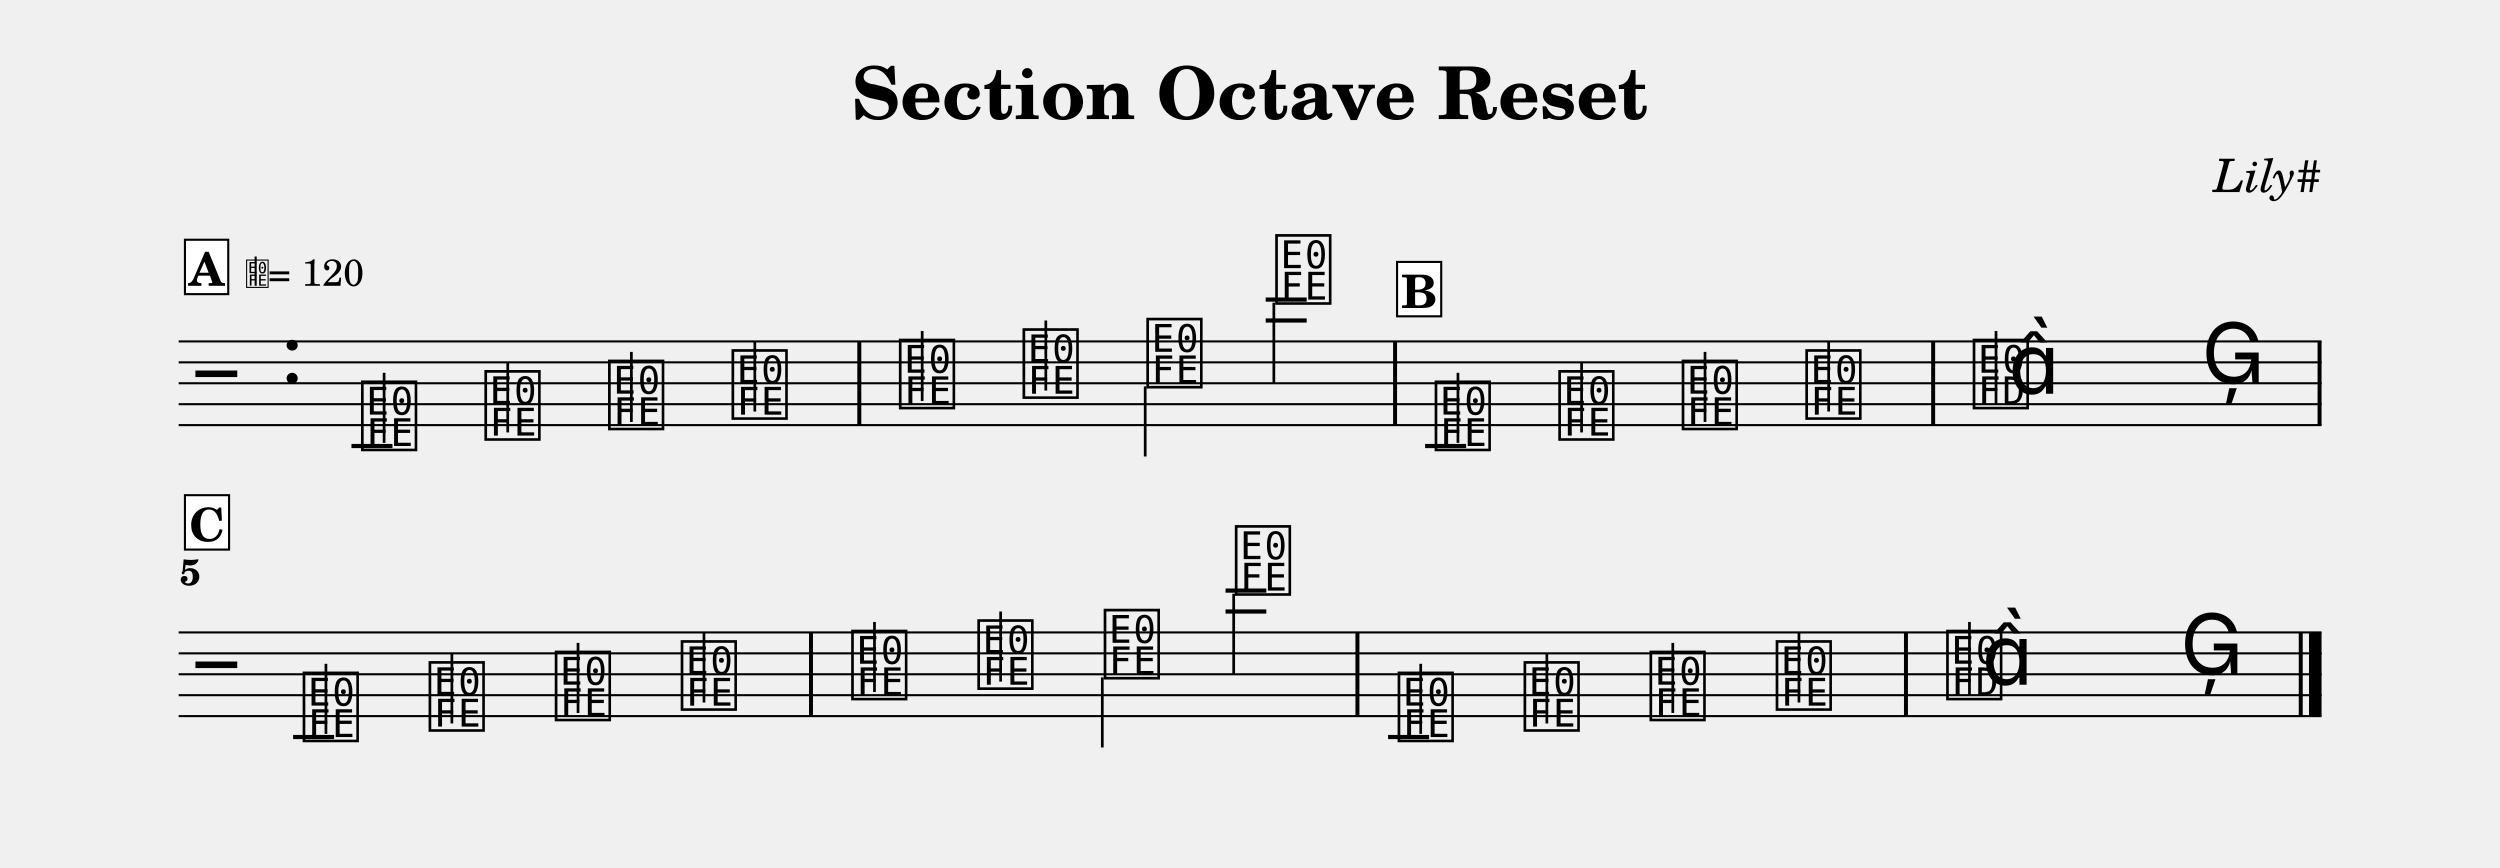
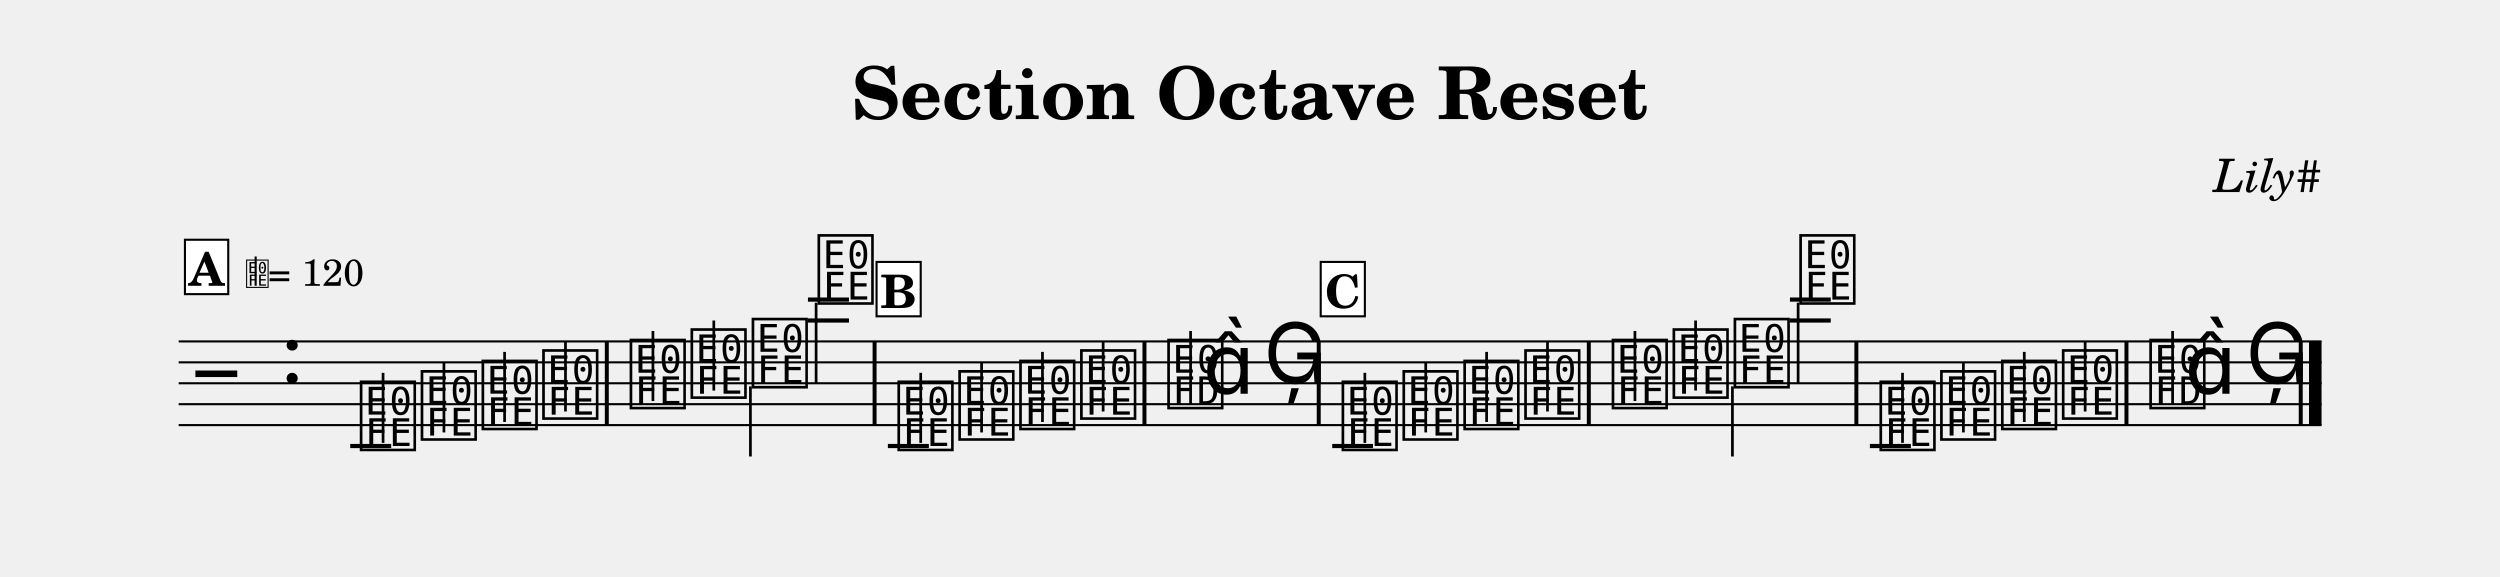
- <svg xmlns="http://www.w3.org/2000/svg" width="1195.0" height="414.7" viewBox="0 0 119.50 41.47" font-family="TeX Gyre Schola, serif">
+ <svg xmlns="http://www.w3.org/2000/svg" width="1195.0" height="275.7" viewBox="0 0 119.50 27.57" font-family="TeX Gyre Schola, serif">
  <style>
  @font-face { font-family: 'Emmentaler'; src: local('Emmentaler'); }
  .music { font-family: 'Emmentaler', serif; }
</style>
  <text x="59.75" y="5.69" font-size="3.49" font-weight="bold" text-anchor="middle" data-pos="108">Section Octave Reset</text>
  <text x="110.97" y="9.18" font-size="2.20" font-style="italic" text-anchor="end" data-pos="140">Lily#</text>
  <g transform="translate(8.54,0.00) scale(1,1)">
    <line x1="0.00" y1="16.32" x2="102.43" y2="16.32" stroke="#000000" stroke-width="0.100" />
    <line x1="0.00" y1="17.32" x2="102.43" y2="17.32" stroke="#000000" stroke-width="0.100" />
    <line x1="0.00" y1="18.32" x2="102.43" y2="18.32" stroke="#000000" stroke-width="0.100" />
    <line x1="0.00" y1="19.32" x2="102.43" y2="19.32" stroke="#000000" stroke-width="0.100" />
    <line x1="0.00" y1="20.32" x2="102.43" y2="20.32" stroke="#000000" stroke-width="0.100" />
    <text class="music" x="0.80" y="19.32" font-size="4.00"></text>
    <text class="music" x="4.88" y="18.32" font-size="4.00" data-pos="159"></text>
-     <line x1="8.26" y1="21.32" x2="10.22" y2="21.32" stroke="#000000" stroke-width="0.200" />
-     <line x1="51.96" y1="15.32" x2="53.92" y2="15.32" stroke="#000000" stroke-width="0.200" />
-     <line x1="51.96" y1="14.32" x2="53.92" y2="14.32" stroke="#000000" stroke-width="0.200" />
-     <line x1="59.58" y1="21.32" x2="61.54" y2="21.32" stroke="#000000" stroke-width="0.200" />
-     <text class="music" x="8.59" y="21.32" font-size="4.00" data-pos="249"></text>
-     <line x1="9.82" y1="21.17" x2="9.82" y2="17.82" stroke="#000000" stroke-width="0.130" />
-     <text class="music" x="14.49" y="20.82" font-size="4.00" data-pos="254"></text>
-     <line x1="15.73" y1="20.67" x2="15.73" y2="17.32" stroke="#000000" stroke-width="0.130" />
-     <text class="music" x="20.40" y="20.32" font-size="4.00" data-pos="256"></text>
-     <line x1="21.64" y1="20.17" x2="21.64" y2="16.82" stroke="#000000" stroke-width="0.130" />
-     <text class="music" x="26.30" y="19.82" font-size="4.00" data-pos="258"></text>
-     <line x1="27.54" y1="19.67" x2="27.54" y2="16.32" stroke="#000000" stroke-width="0.130" />
-     <text class="music" x="34.30" y="19.32" font-size="4.00" data-pos="262"></text>
-     <line x1="35.54" y1="19.17" x2="35.54" y2="15.82" stroke="#000000" stroke-width="0.130" />
-     <text class="music" x="40.21" y="18.82" font-size="4.00" data-pos="265"></text>
-     <line x1="41.45" y1="18.67" x2="41.45" y2="15.32" stroke="#000000" stroke-width="0.130" />
-     <text class="music" x="46.13" y="18.32" font-size="4.00" data-pos="267"></text>
-     <line x1="46.20" y1="18.47" x2="46.20" y2="21.82" stroke="#000000" stroke-width="0.130" />
-     <text class="music" x="52.29" y="14.32" font-size="4.00" data-pos="269"></text>
-     <line x1="52.35" y1="14.47" x2="52.35" y2="18.32" stroke="#000000" stroke-width="0.130" />
-     <text class="music" x="59.91" y="21.32" font-size="4.00" data-pos="349"></text>
-     <line x1="61.15" y1="21.17" x2="61.15" y2="17.82" stroke="#000000" stroke-width="0.130" />
-     <text class="music" x="65.82" y="20.82" font-size="4.00" data-pos="354"></text>
-     <line x1="67.06" y1="20.67" x2="67.06" y2="17.32" stroke="#000000" stroke-width="0.130" />
-     <text class="music" x="71.72" y="20.32" font-size="4.00" data-pos="356"></text>
-     <line x1="72.96" y1="20.17" x2="72.96" y2="16.82" stroke="#000000" stroke-width="0.130" />
-     <text class="music" x="77.63" y="19.82" font-size="4.00" data-pos="358"></text>
-     <line x1="78.87" y1="19.67" x2="78.87" y2="16.32" stroke="#000000" stroke-width="0.130" />
-     <text class="music" x="85.63" y="19.32" font-size="4.00" data-pos="362"></text>
-     <line x1="86.87" y1="19.32" x2="86.87" y2="15.82" stroke="#000000" stroke-width="0.130" />
-     <text class="music" x="87.46" y="18.82" font-size="4.00"></text>
-     <text class="music" x="96.69" y="18.32" font-size="4.00" data-pos="366"></text>
-     <rect x="32.44" y="16.32" width="0.19" height="4.00" data-pos="260" />
-     <rect x="58.05" y="16.32" width="0.19" height="4.00" data-pos="272" />
-     <rect x="83.77" y="16.32" width="0.19" height="4.00" data-pos="360" />
-     <rect x="102.24" y="16.32" width="0.19" height="4.00" data-pos="369" />
-     <line x1="0.00" y1="30.23" x2="102.43" y2="30.23" stroke="#000000" stroke-width="0.100" />
-     <line x1="0.00" y1="31.23" x2="102.43" y2="31.23" stroke="#000000" stroke-width="0.100" />
-     <line x1="0.00" y1="32.23" x2="102.43" y2="32.23" stroke="#000000" stroke-width="0.100" />
-     <line x1="0.00" y1="33.23" x2="102.43" y2="33.23" stroke="#000000" stroke-width="0.100" />
-     <line x1="0.00" y1="34.23" x2="102.43" y2="34.23" stroke="#000000" stroke-width="0.100" />
-     <text class="music" x="0.80" y="33.23" font-size="4.00"></text>
-     <line x1="5.47" y1="35.23" x2="7.43" y2="35.23" stroke="#000000" stroke-width="0.200" />
-     <line x1="50.04" y1="29.23" x2="51.99" y2="29.23" stroke="#000000" stroke-width="0.200" />
-     <line x1="50.04" y1="28.23" x2="51.99" y2="28.23" stroke="#000000" stroke-width="0.200" />
-     <line x1="57.81" y1="35.23" x2="59.77" y2="35.23" stroke="#000000" stroke-width="0.200" />
-     <text class="music" x="5.80" y="35.23" font-size="4.00" data-pos="249"></text>
-     <line x1="7.04" y1="35.08" x2="7.04" y2="31.73" stroke="#000000" stroke-width="0.130" />
-     <text class="music" x="11.82" y="34.73" font-size="4.00" data-pos="254"></text>
-     <line x1="13.06" y1="34.58" x2="13.06" y2="31.23" stroke="#000000" stroke-width="0.130" />
-     <text class="music" x="17.85" y="34.23" font-size="4.00" data-pos="256"></text>
-     <line x1="19.09" y1="34.08" x2="19.09" y2="30.73" stroke="#000000" stroke-width="0.130" />
-     <text class="music" x="23.87" y="33.73" font-size="4.00" data-pos="258"></text>
-     <line x1="25.11" y1="33.58" x2="25.11" y2="30.23" stroke="#000000" stroke-width="0.130" />
-     <text class="music" x="32.02" y="33.23" font-size="4.00" data-pos="262"></text>
-     <line x1="33.26" y1="33.08" x2="33.26" y2="29.73" stroke="#000000" stroke-width="0.130" />
-     <text class="music" x="38.05" y="32.73" font-size="4.00" data-pos="265"></text>
-     <line x1="39.29" y1="32.58" x2="39.29" y2="29.23" stroke="#000000" stroke-width="0.130" />
-     <text class="music" x="44.09" y="32.23" font-size="4.00" data-pos="267"></text>
-     <line x1="44.15" y1="32.38" x2="44.15" y2="35.73" stroke="#000000" stroke-width="0.130" />
-     <text class="music" x="50.36" y="28.23" font-size="4.00" data-pos="269"></text>
-     <line x1="50.43" y1="28.38" x2="50.43" y2="32.23" stroke="#000000" stroke-width="0.130" />
-     <text class="music" x="58.14" y="35.23" font-size="4.00" data-pos="349"></text>
-     <line x1="59.37" y1="35.08" x2="59.37" y2="31.73" stroke="#000000" stroke-width="0.130" />
-     <text class="music" x="64.16" y="34.73" font-size="4.00" data-pos="354"></text>
-     <line x1="65.40" y1="34.58" x2="65.40" y2="31.23" stroke="#000000" stroke-width="0.130" />
-     <text class="music" x="70.18" y="34.23" font-size="4.00" data-pos="356"></text>
-     <line x1="71.42" y1="34.08" x2="71.42" y2="30.73" stroke="#000000" stroke-width="0.130" />
-     <text class="music" x="76.21" y="33.73" font-size="4.00" data-pos="358"></text>
-     <line x1="77.45" y1="33.58" x2="77.45" y2="30.23" stroke="#000000" stroke-width="0.130" />
-     <text class="music" x="84.36" y="33.23" font-size="4.00" data-pos="362"></text>
-     <line x1="85.60" y1="33.23" x2="85.60" y2="29.73" stroke="#000000" stroke-width="0.130" />
-     <text class="music" x="86.19" y="32.73" font-size="4.00"></text>
-     <text class="music" x="95.67" y="32.23" font-size="4.00" data-pos="366"></text>
-     <rect x="30.13" y="30.23" width="0.19" height="4.00" data-pos="260" />
-     <rect x="56.25" y="30.23" width="0.19" height="4.00" data-pos="272" />
-     <rect x="82.47" y="30.23" width="0.19" height="4.00" data-pos="360" />
-     <rect x="101.34" y="30.23" width="0.19" height="4.00" data-pos="369" />
-     <rect x="101.83" y="30.23" width="0.60" height="4.00" data-pos="369" />
-     <text x="0.05" y="27.97" font-size="1.75" font-weight="bold">5</text>
+     <line x1="8.20" y1="21.32" x2="10.16" y2="21.32" stroke="#000000" stroke-width="0.200" />
+     <line x1="30.08" y1="15.32" x2="32.04" y2="15.32" stroke="#000000" stroke-width="0.200" />
+     <line x1="30.08" y1="14.32" x2="32.04" y2="14.32" stroke="#000000" stroke-width="0.200" />
+     <line x1="33.90" y1="21.32" x2="35.86" y2="21.32" stroke="#000000" stroke-width="0.200" />
+     <line x1="55.14" y1="21.32" x2="57.09" y2="21.32" stroke="#000000" stroke-width="0.200" />
+     <line x1="77.02" y1="15.32" x2="78.97" y2="15.32" stroke="#000000" stroke-width="0.200" />
+     <line x1="77.02" y1="14.32" x2="78.97" y2="14.32" stroke="#000000" stroke-width="0.200" />
+     <line x1="80.84" y1="21.32" x2="82.80" y2="21.32" stroke="#000000" stroke-width="0.200" />
+     <text class="music" x="8.53" y="21.32" font-size="4.00" data-pos="249"></text>
+     <line x1="9.77" y1="21.17" x2="9.77" y2="17.82" stroke="#000000" stroke-width="0.130" />
+     <text class="music" x="11.44" y="20.82" font-size="4.00" data-pos="254"></text>
+     <line x1="12.68" y1="20.67" x2="12.68" y2="17.32" stroke="#000000" stroke-width="0.130" />
+     <text class="music" x="14.35" y="20.32" font-size="4.00" data-pos="256"></text>
+     <line x1="15.58" y1="20.17" x2="15.58" y2="16.82" stroke="#000000" stroke-width="0.130" />
+     <text class="music" x="17.25" y="19.82" font-size="4.00" data-pos="258"></text>
+     <line x1="18.49" y1="19.67" x2="18.49" y2="16.32" stroke="#000000" stroke-width="0.130" />
+     <text class="music" x="21.43" y="19.32" font-size="4.00" data-pos="262"></text>
+     <line x1="22.67" y1="19.17" x2="22.67" y2="15.82" stroke="#000000" stroke-width="0.130" />
+     <text class="music" x="24.34" y="18.82" font-size="4.00" data-pos="265"></text>
+     <line x1="25.58" y1="18.67" x2="25.58" y2="15.32" stroke="#000000" stroke-width="0.130" />
+     <text class="music" x="27.26" y="18.32" font-size="4.00" data-pos="267"></text>
+     <line x1="27.33" y1="18.47" x2="27.33" y2="21.82" stroke="#000000" stroke-width="0.130" />
+     <text class="music" x="30.41" y="14.32" font-size="4.00" data-pos="269"></text>
+     <line x1="30.47" y1="14.47" x2="30.47" y2="18.32" stroke="#000000" stroke-width="0.130" />
+     <text class="music" x="34.23" y="21.32" font-size="4.00" data-pos="349"></text>
+     <line x1="35.47" y1="21.17" x2="35.47" y2="17.82" stroke="#000000" stroke-width="0.130" />
+     <text class="music" x="37.14" y="20.82" font-size="4.00" data-pos="354"></text>
+     <line x1="38.38" y1="20.67" x2="38.38" y2="17.32" stroke="#000000" stroke-width="0.130" />
+     <text class="music" x="40.05" y="20.32" font-size="4.00" data-pos="356"></text>
+     <line x1="41.29" y1="20.17" x2="41.29" y2="16.82" stroke="#000000" stroke-width="0.130" />
+     <text class="music" x="42.96" y="19.82" font-size="4.00" data-pos="358"></text>
+     <line x1="44.19" y1="19.67" x2="44.19" y2="16.32" stroke="#000000" stroke-width="0.130" />
+     <text class="music" x="47.13" y="19.32" font-size="4.00" data-pos="362"></text>
+     <line x1="48.37" y1="19.32" x2="48.37" y2="15.82" stroke="#000000" stroke-width="0.130" />
+     <text class="music" x="48.96" y="18.82" font-size="4.00"></text>
+     <text class="music" x="51.86" y="18.32" font-size="4.00" data-pos="366"></text>
+     <text class="music" x="55.46" y="21.32" font-size="4.00" data-pos="249"></text>
+     <line x1="56.70" y1="21.17" x2="56.70" y2="17.82" stroke="#000000" stroke-width="0.130" />
+     <text class="music" x="58.37" y="20.82" font-size="4.00" data-pos="254"></text>
+     <line x1="59.61" y1="20.67" x2="59.61" y2="17.32" stroke="#000000" stroke-width="0.130" />
+     <text class="music" x="61.28" y="20.32" font-size="4.00" data-pos="256"></text>
+     <line x1="62.52" y1="20.17" x2="62.52" y2="16.82" stroke="#000000" stroke-width="0.130" />
+     <text class="music" x="64.19" y="19.82" font-size="4.00" data-pos="258"></text>
+     <line x1="65.43" y1="19.67" x2="65.43" y2="16.32" stroke="#000000" stroke-width="0.130" />
+     <text class="music" x="68.37" y="19.32" font-size="4.00" data-pos="262"></text>
+     <line x1="69.61" y1="19.17" x2="69.61" y2="15.82" stroke="#000000" stroke-width="0.130" />
+     <text class="music" x="71.28" y="18.82" font-size="4.00" data-pos="265"></text>
+     <line x1="72.51" y1="18.67" x2="72.51" y2="15.32" stroke="#000000" stroke-width="0.130" />
+     <text class="music" x="74.20" y="18.32" font-size="4.00" data-pos="267"></text>
+     <line x1="74.27" y1="18.47" x2="74.27" y2="21.82" stroke="#000000" stroke-width="0.130" />
+     <text class="music" x="77.34" y="14.32" font-size="4.00" data-pos="269"></text>
+     <line x1="77.41" y1="14.47" x2="77.41" y2="18.32" stroke="#000000" stroke-width="0.130" />
+     <text class="music" x="81.17" y="21.32" font-size="4.00" data-pos="349"></text>
+     <line x1="82.40" y1="21.17" x2="82.40" y2="17.82" stroke="#000000" stroke-width="0.130" />
+     <text class="music" x="84.07" y="20.82" font-size="4.00" data-pos="354"></text>
+     <line x1="85.31" y1="20.67" x2="85.31" y2="17.32" stroke="#000000" stroke-width="0.130" />
+     <text class="music" x="86.98" y="20.32" font-size="4.00" data-pos="356"></text>
+     <line x1="88.22" y1="20.17" x2="88.22" y2="16.82" stroke="#000000" stroke-width="0.130" />
+     <text class="music" x="89.89" y="19.82" font-size="4.00" data-pos="358"></text>
+     <line x1="91.13" y1="19.67" x2="91.13" y2="16.32" stroke="#000000" stroke-width="0.130" />
+     <text class="music" x="94.07" y="19.32" font-size="4.00" data-pos="362"></text>
+     <line x1="95.31" y1="19.32" x2="95.31" y2="15.82" stroke="#000000" stroke-width="0.130" />
+     <text class="music" x="95.89" y="18.82" font-size="4.00"></text>
+     <text class="music" x="98.80" y="18.32" font-size="4.00" data-pos="366"></text>
+     <rect x="20.37" y="16.32" width="0.19" height="4.00" data-pos="260" />
+     <rect x="33.17" y="16.32" width="0.19" height="4.00" data-pos="272" />
+     <rect x="46.07" y="16.32" width="0.19" height="4.00" data-pos="360" />
+     <rect x="54.40" y="16.32" width="0.19" height="4.00" data-pos="369" />
+     <rect x="67.31" y="16.32" width="0.19" height="4.00" data-pos="260" />
+     <rect x="80.10" y="16.32" width="0.19" height="4.00" data-pos="272" />
+     <rect x="93.01" y="16.32" width="0.19" height="4.00" data-pos="360" />
+     <rect x="101.34" y="16.32" width="0.19" height="4.00" data-pos="369" />
+     <rect x="101.83" y="16.32" width="0.60" height="4.00" data-pos="369" />
    <rect x="0.30" y="11.46" width="2.07" height="2.60" fill="#FFFFFF" stroke="#000000" stroke-width="0.100" data-pos="432" />
    <text x="1.33" y="13.66" font-size="2.20" font-weight="bold" text-anchor="middle" data-pos="432">A</text>
    <text class="music" x="3.17" y="13.66" font-size="1.60" data-pos="0"></text>
    <line x1="3.68" y1="13.66" x2="3.68" y2="12.26" stroke="#000000" stroke-width="0.100" data-pos="0" />
    <text x="4.27" y="13.66" font-size="1.80" data-pos="0">= 120</text>
-     <rect x="58.24" y="12.52" width="2.11" height="2.60" fill="#FFFFFF" stroke="#000000" stroke-width="0.100" data-pos="471" />
-     <text x="59.30" y="14.72" font-size="2.20" font-weight="bold" text-anchor="middle" data-pos="471">B</text>
-     <rect x="0.30" y="23.67" width="2.11" height="2.60" fill="#FFFFFF" stroke="#000000" stroke-width="0.100" data-pos="509" />
-     <text x="1.36" y="25.87" font-size="2.20" font-weight="bold" text-anchor="middle" data-pos="509">C</text>
+     <rect x="33.36" y="12.52" width="2.11" height="2.60" fill="#FFFFFF" stroke="#000000" stroke-width="0.100" data-pos="471" />
+     <text x="34.41" y="14.72" font-size="2.20" font-weight="bold" text-anchor="middle" data-pos="471">B</text>
+     <rect x="54.59" y="12.52" width="2.11" height="2.60" fill="#FFFFFF" stroke="#000000" stroke-width="0.100" data-pos="509" />
+     <text x="55.65" y="14.72" font-size="2.20" font-weight="bold" text-anchor="middle" data-pos="509">C</text>
  </g>
</svg>
